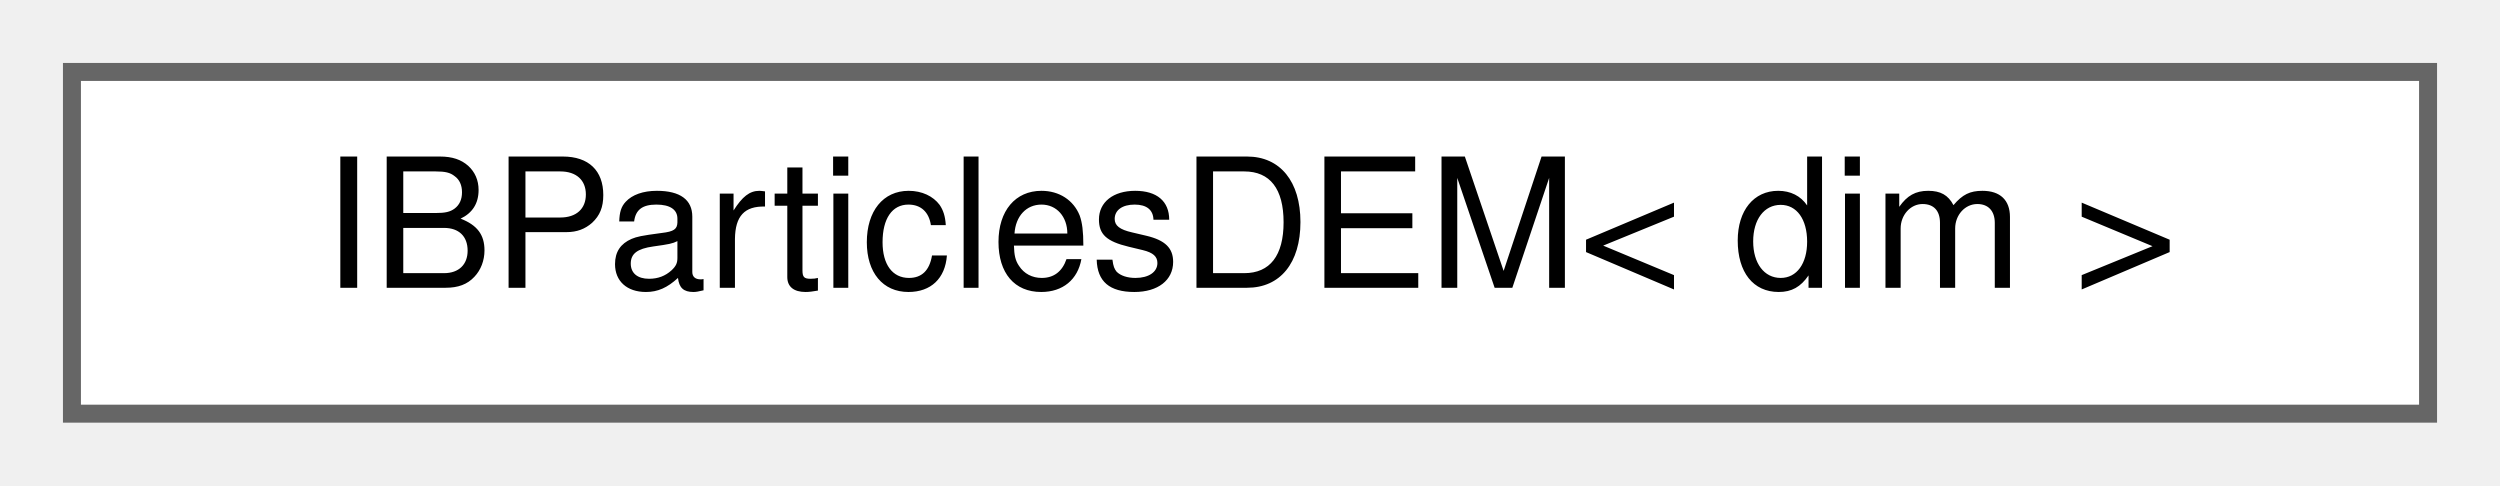
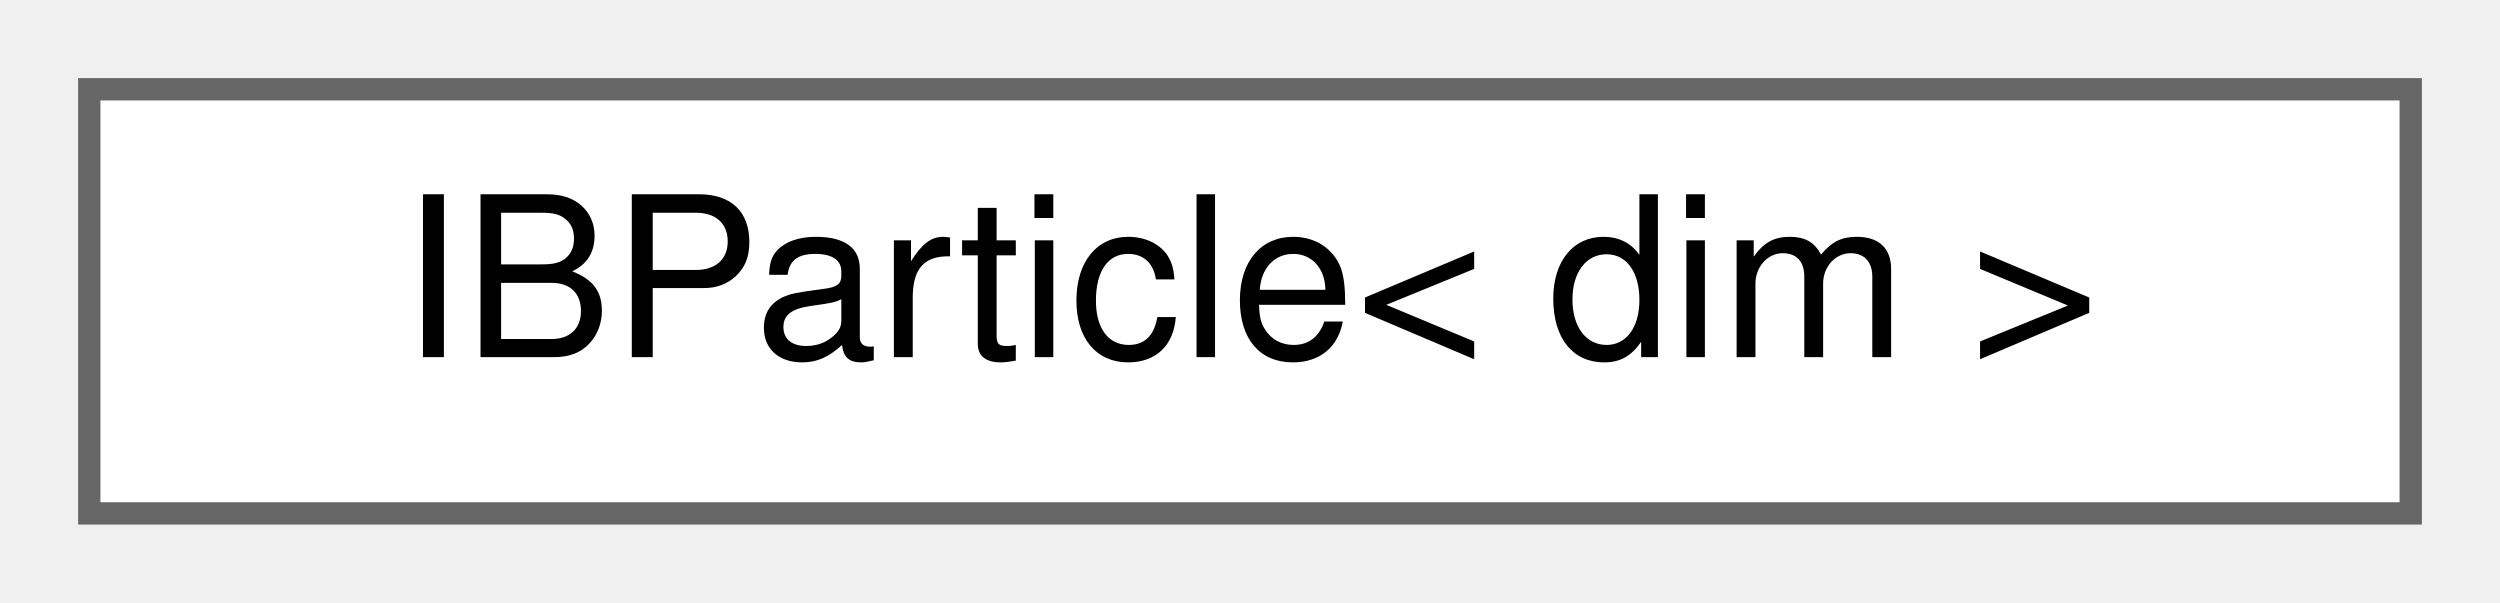
- <svg xmlns="http://www.w3.org/2000/svg" xmlns:xlink="http://www.w3.org/1999/xlink" width="139pt" height="27pt" viewBox="0.00 0.00 139.00 27.00">
+ <svg xmlns="http://www.w3.org/2000/svg" xmlns:xlink="http://www.w3.org/1999/xlink" width="112pt" height="27pt" viewBox="0.00 0.00 112.00 27.00">
  <g id="graph0" class="graph" transform="scale(1 1) rotate(0) translate(4 23)">
    <g id="Node000000" class="node">
      <g id="a_Node000000">
-         <a xlink:href="classIBParticlesDEM.html" target="_top" xlink:title="A solver class for the DEM used in conjunction with IB particles and fluid_dynamics_sharp....">
-           <polygon fill="white" stroke="#666666" points="131,-19 0,-19 0,0 131,0 131,-19" />
-           <text text-anchor="middle" x="65.5" y="-7" font-family="Helvetica,sans-Serif" font-size="10.00">IBParticlesDEM&lt; dim &gt;</text>
+         <a xlink:href="classIBParticle.html" target="_top" xlink:title="Define the behavior of a specific particle for the sharp interface IB solver.">
+           <polygon fill="white" stroke="#666666" points="104,-19 0,-19 0,0 104,0 104,-19" />
+           <text text-anchor="middle" x="52" y="-7" font-family="Helvetica,sans-Serif" font-size="10.00">IBParticle&lt; dim &gt;</text>
        </a>
      </g>
    </g>
  </g>
</svg>
